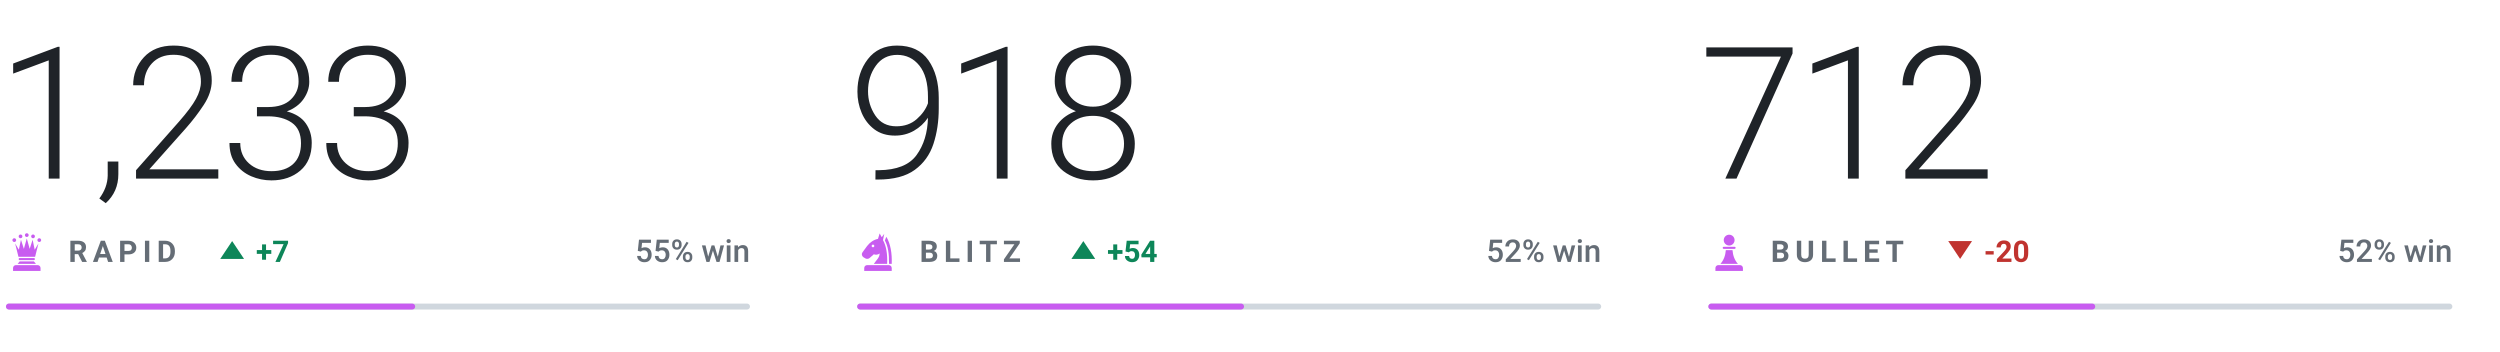
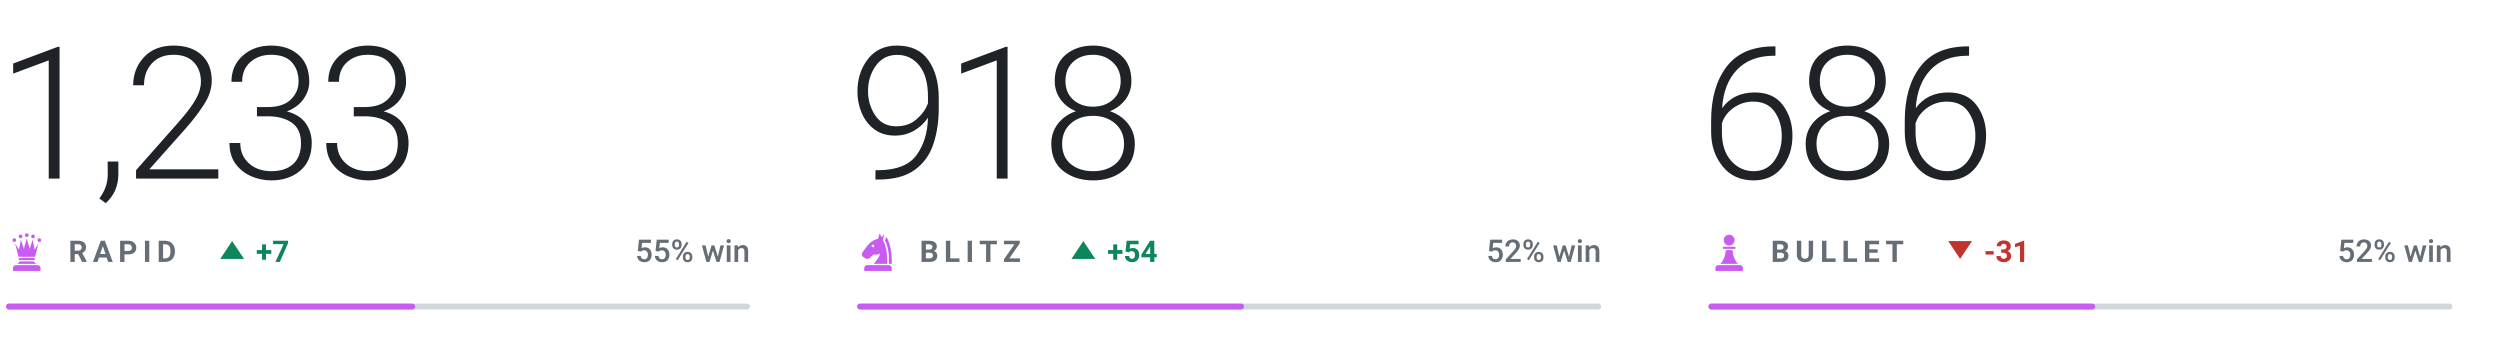
<svg xmlns="http://www.w3.org/2000/svg" viewBox="0 0 840 118" width="840" height="118" role="img" aria-label="Chess.com ratings of bappozl">
  <style>svg{font-family:-apple-system,BlinkMacSystemFont,'Segoe UI',Roboto,'Helvetica Neue',Arial,sans-serif}text{white-space:pre}.i{fill:#1f2328}.m{fill:#656d76}.r{fill:#d0d7de}.a{fill:#c85cf0}.w{fill:#0d8659}.l{fill:#c0332f}.n{font-family:-apple-system,BlinkMacSystemFont,'Segoe UI',Roboto,'Helvetica Neue',Arial,sans-serif;font-size:62px;font-weight:300;letter-spacing:-.03em}.k{font-size:10px;font-weight:600;letter-spacing:.18em}.c{font-size:10.5px;font-weight:500}.d{font-size:10px;font-weight:600}@media(prefers-color-scheme:dark){.i{fill:#e6edf3}.m{fill:#8b949e}.r{fill:#30363d}.w{fill:#1baf7a}.l{fill:#d03b3b}}</style>
  <text class="n i" x="-1" y="60">1,233</text>
  <g class="a" transform="translate(2.0,77.6) scale(0.14)">
    <circle cx="20" cy="22" r="4.5" />
    <circle cx="35" cy="13" r="4.5" />
    <circle cx="50" cy="10" r="4.5" />
    <circle cx="65" cy="13" r="4.5" />
    <circle cx="80" cy="22" r="4.5" />
    <path d="M30 62L22 30L31 45L36 21L43 43L50 18L57 43L64 21L69 45L78 30L70 62z" />
    <path d="M33 65h34a2.5 2.5 0 0 1 0 5H33a2.5 2.5 0 0 1 0-5z" />
    <path d="M33 73h34l5 6H28z" />
    <path d="M24 82h52a7 7 0 0 1 7 7v7H17v-7a7 7 0 0 1 7-7z" />
  </g>
  <text class="k m" x="23" y="88">RAPID</text>
  <path class="w" d="M78 81l4 6h-8z" />
  <text class="d w" x="86" y="88">+7</text>
  <text class="c m" x="252" y="88" text-anchor="end">55% win</text>
  <rect class="r" x="2" y="102" width="250" height="2" rx="1" />
  <rect class="a" x="2" y="102" width="137.5" height="2" rx="1" />
  <text class="n i" x="285" y="60">918</text>
  <g class="a" transform="translate(288.0,77.6) scale(0.14)">
    <path fill-rule="evenodd" d="M54 6L50 19C40 21 31 27 24 36L13 51C10 55 11 60 15 63L20 66C24 68 28 67 31 64L40 56C45 58 50 57 54 54C54 64 46 70 40 79H72C73 56 70 36 62 22L65 7L59 15zM41.2 36a3.2 3.2 0 1 0-6.4 0 3.2 3.2 0 1 0 6.4 0z" />
    <path d="M70 14C80 30 84 54 83 79H76.5C77 55 74 36 66.5 23z" />
    <path d="M24 82h52a7 7 0 0 1 7 7v7H17v-7a7 7 0 0 1 7-7z" />
  </g>
  <text class="k m" x="309" y="88">BLITZ</text>
  <path class="w" d="M364 81l4 6h-8z" />
  <text class="d w" x="372" y="88">+54</text>
  <text class="c m" x="538" y="88" text-anchor="end">52% win</text>
  <rect class="r" x="288" y="102" width="250" height="2" rx="1" />
  <rect class="a" x="288" y="102" width="130.0" height="2" rx="1" />
-   <text class="n i" x="571" y="60">712</text>
+   <text class="n i" x="571" y="60">686</text>
  <g class="a" transform="translate(574.0,77.6) scale(0.14)">
    <circle cx="50" cy="22" r="13" />
    <path d="M37 38h26a2.5 2.5 0 0 1 0 5H37a2.5 2.5 0 0 1 0-5z" />
    <path d="M42 46h16c1 13 5 24 13 33H29c8-9 12-20 13-33z" />
    <path d="M24 82h52a7 7 0 0 1 7 7v7H17v-7a7 7 0 0 1 7-7z" />
  </g>
  <text class="k m" x="595" y="88">BULLET</text>
  <path class="l" d="M658.6 87l4-6h-8z" />
-   <text class="d l" x="666.6" y="88">-20</text>
+   <text class="d l" x="666.6" y="88">-31</text>
  <text class="c m" x="824" y="88" text-anchor="end">52% win</text>
  <rect class="r" x="574" y="102" width="250" height="2" rx="1" />
  <rect class="a" x="574" y="102" width="130.0" height="2" rx="1" />
</svg>
